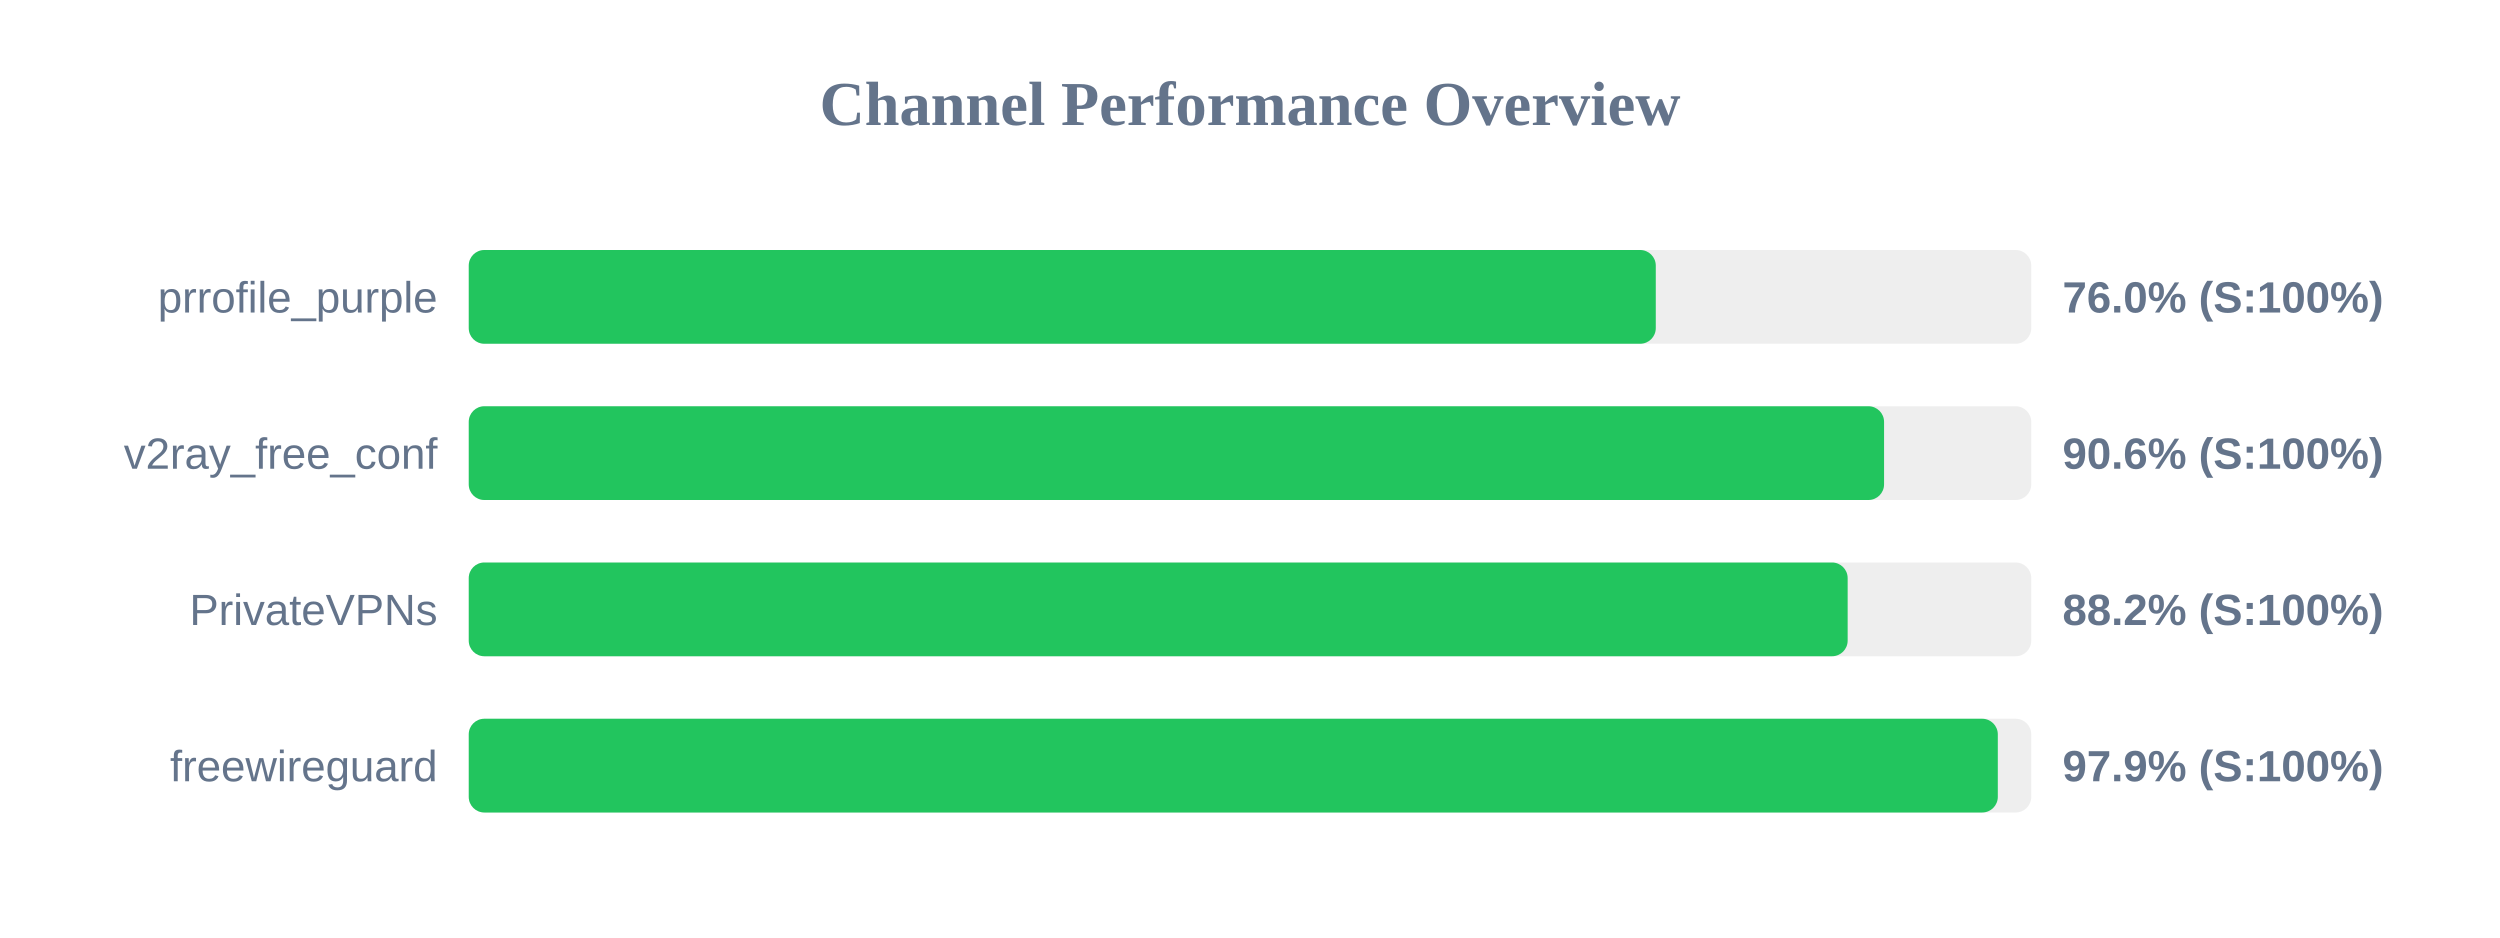
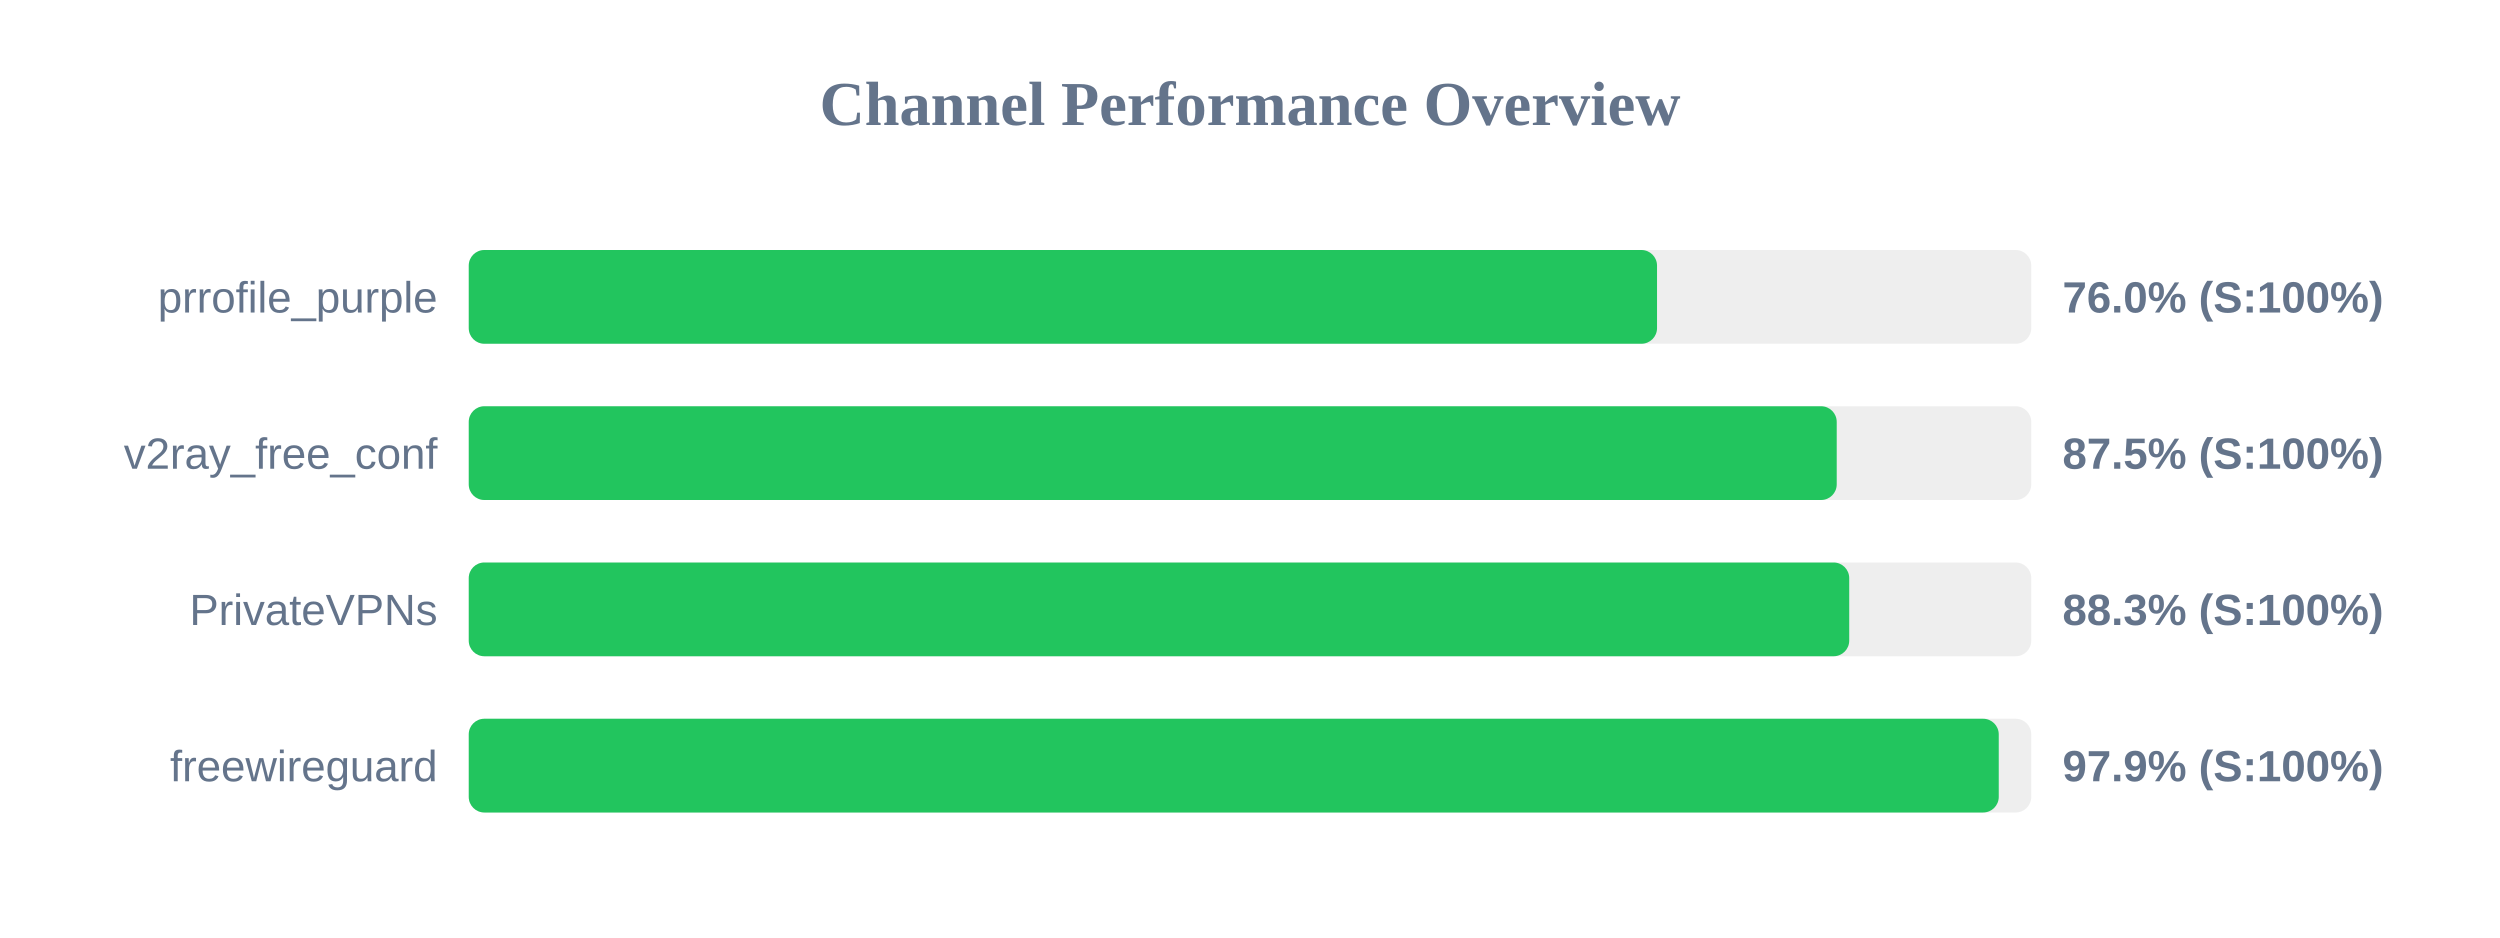
<svg xmlns="http://www.w3.org/2000/svg" width="800" height="300" version="1.1">
  <style>
        .row { font: 14px Arial; fill: #64748b; }
        .score { font: bold 14px Arial; fill: #64748b; }
    </style>
  <text x="400" y="40" text-anchor="middle" font-size="20px" font-weight="bold" fill="#64748b">Channel Performance Overview</text>
  <rect x="150" y="80" width="500" height="30" fill="#eee" rx="5" />
-   <rect x="150" y="80" width="379.85" height="30" fill="#22c55e" rx="5" />
+   <rect x="150" y="80" width="380.25" height="30" fill="#22c55e" rx="5" />
  <text x="140" y="100" text-anchor="end" class="row">prrofile_purple</text>
  <text x="660" y="100" text-anchor="start" class="score">76.0% (S:100%)</text>
  <rect x="150" y="130" width="500" height="30" fill="#eee" rx="5" />
-   <rect x="150" y="130" width="452.9" height="30" fill="#22c55e" rx="5" />
+   <rect x="150" y="130" width="437.75" height="30" fill="#22c55e" rx="5" />
  <text x="140" y="150" text-anchor="end" class="row">v2ray_free_conf</text>
-   <text x="660" y="150" text-anchor="start" class="score">90.6% (S:100%)</text>
+   <text x="660" y="150" text-anchor="start" class="score">87.5% (S:100%)</text>
  <rect x="150" y="180" width="500" height="30" fill="#eee" rx="5" />
-   <rect x="150" y="180" width="441.25" height="30" fill="#22c55e" rx="5" />
+   <rect x="150" y="180" width="441.75" height="30" fill="#22c55e" rx="5" />
  <text x="140" y="200" text-anchor="end" class="row">PrivateVPNs</text>
-   <text x="660" y="200" text-anchor="start" class="score">88.2% (S:100%)</text>
+   <text x="660" y="200" text-anchor="start" class="score">88.3% (S:100%)</text>
  <rect x="150" y="230" width="500" height="30" fill="#eee" rx="5" />
-   <rect x="150" y="230" width="489.3" height="30" fill="#22c55e" rx="5" />
+   <rect x="150" y="230" width="489.6" height="30" fill="#22c55e" rx="5" />
  <text x="140" y="250" text-anchor="end" class="row">freewireguard</text>
  <text x="660" y="250" text-anchor="start" class="score">97.9% (S:100%)</text>
</svg>
